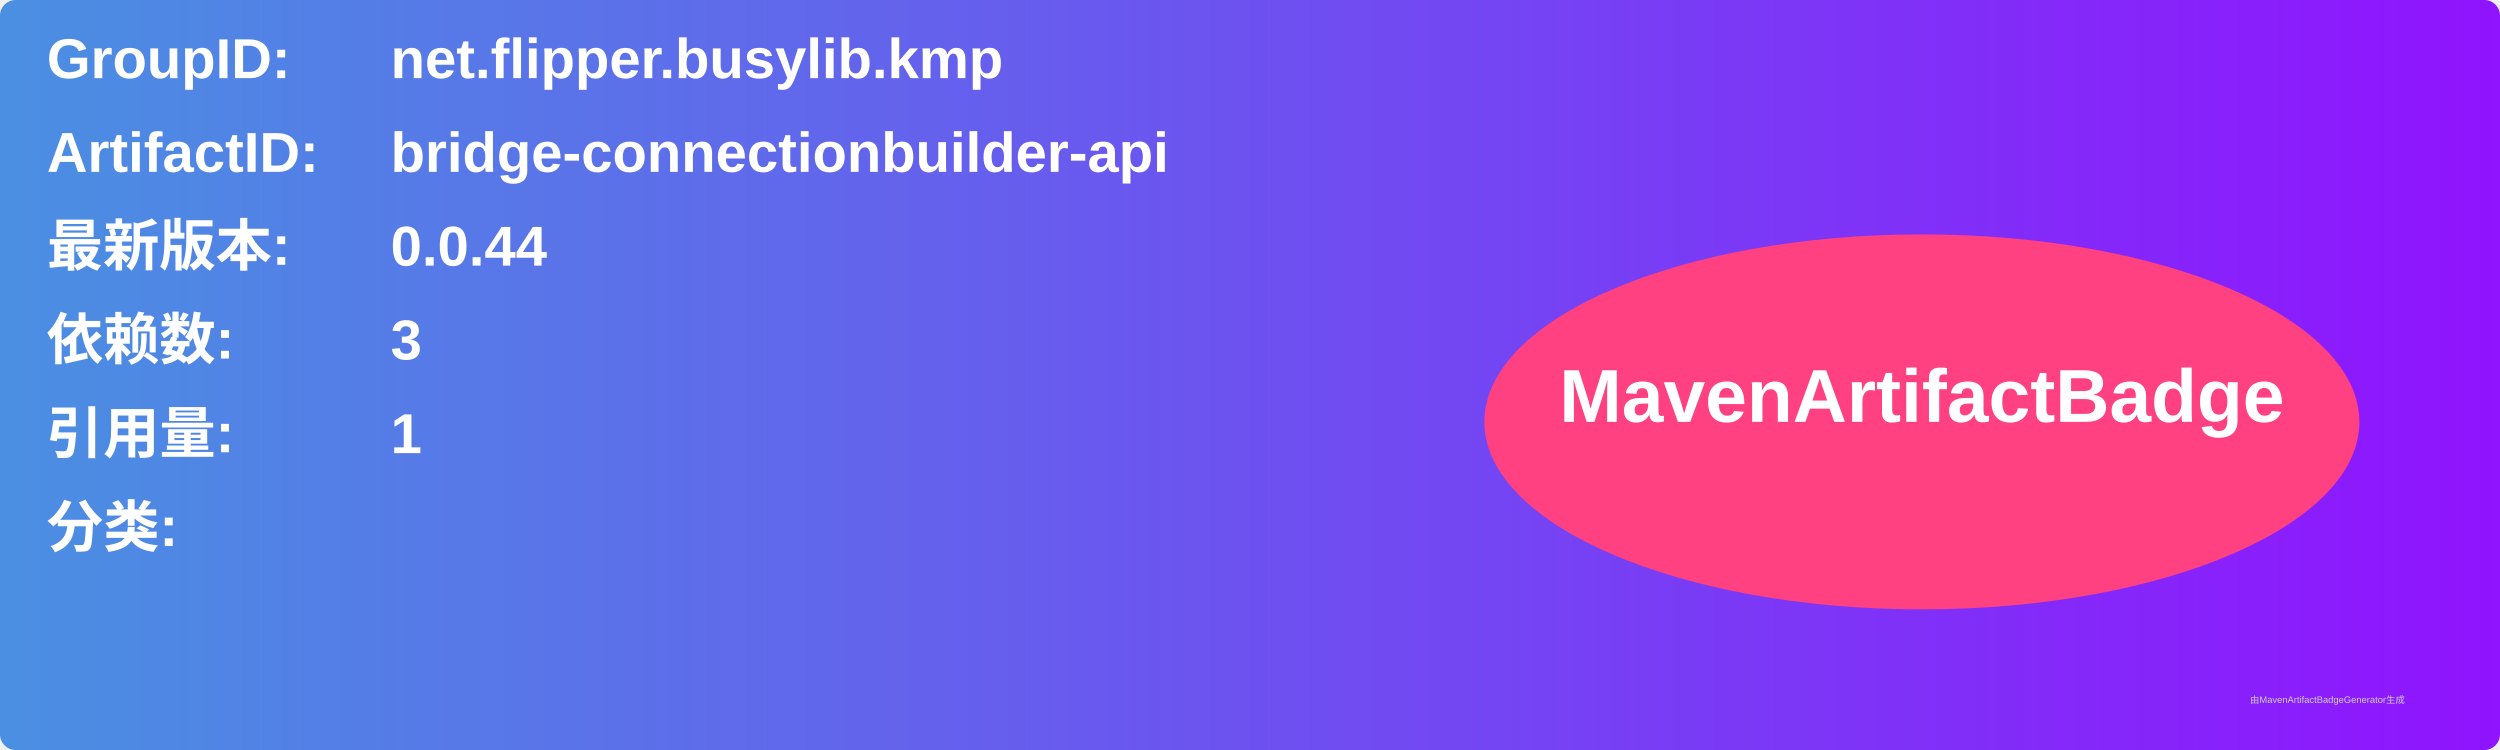
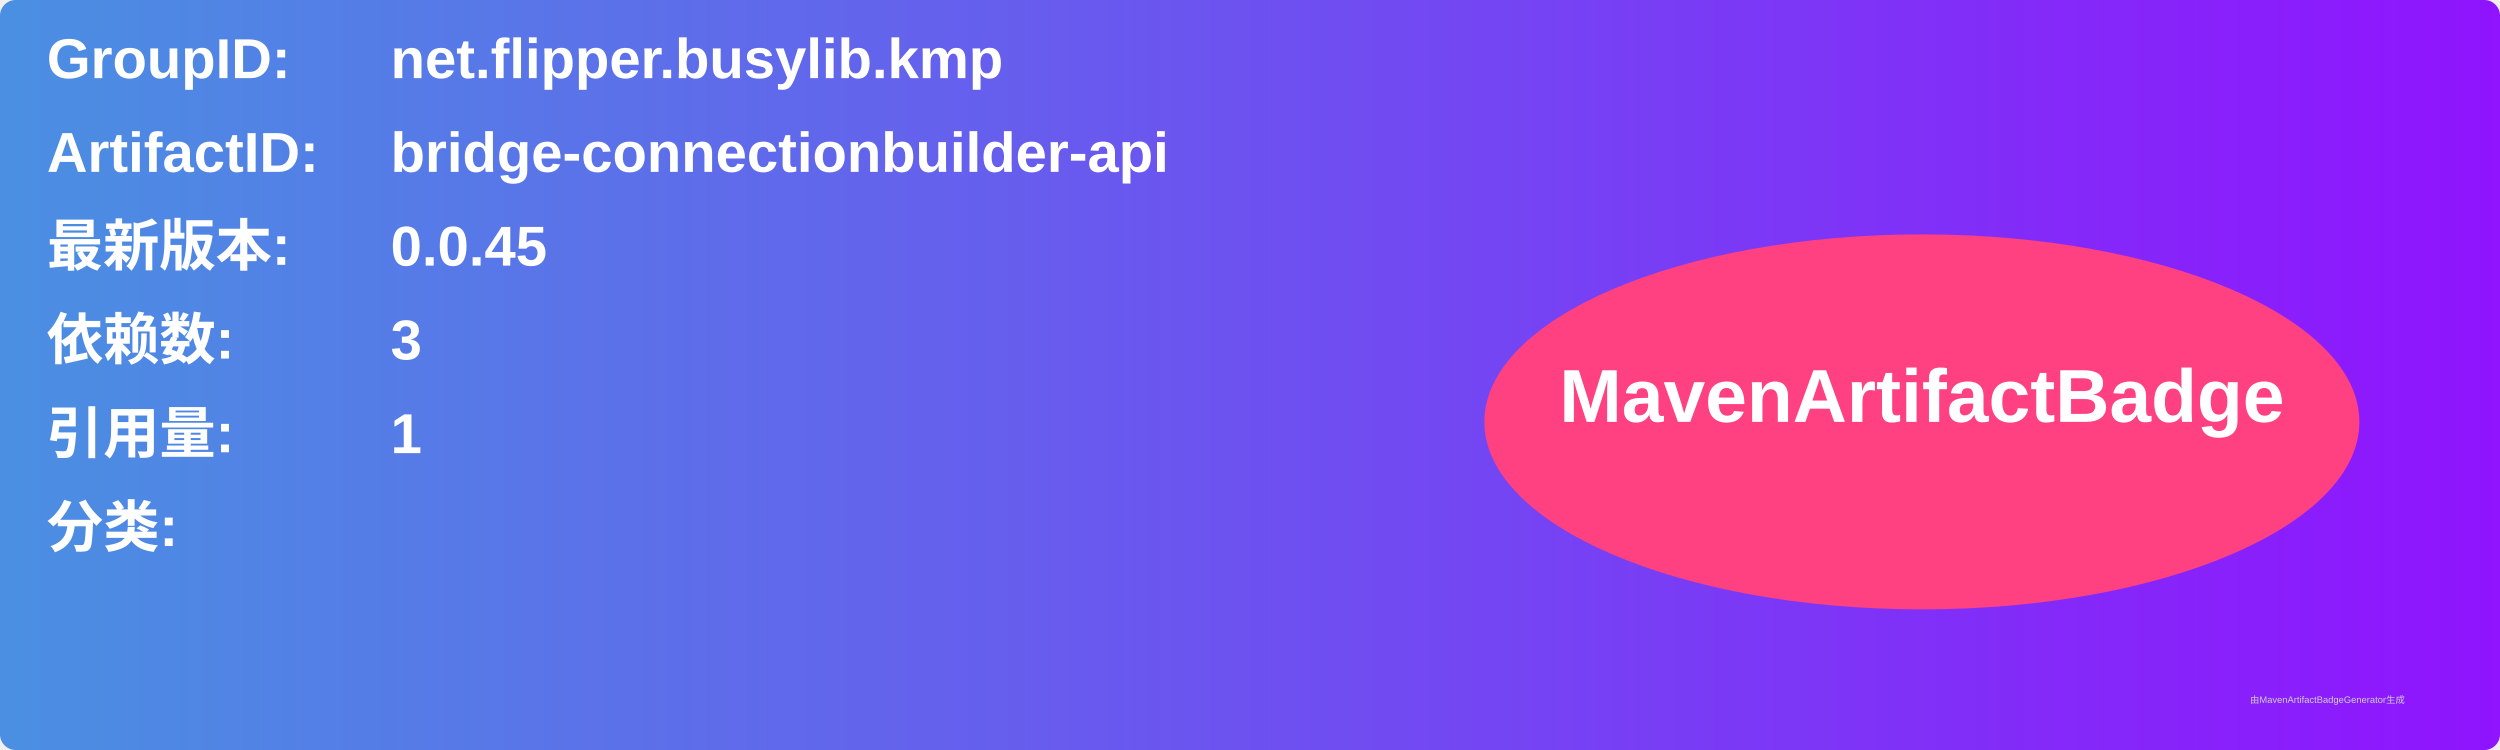
<svg xmlns="http://www.w3.org/2000/svg" width="800" height="240" viewBox="0 0 800 240">
  <linearGradient id="grad" x1="0%" y1="0%" x2="100%" y2="0%">
    <stop offset="0%" stop-color="#4a90e2" />
    <stop offset="100%" stop-color="#9013fe" />
  </linearGradient>
  <rect width="100%" height="100%" rx="5" ry="5" fill="url(#grad)" />
  <g transform="translate(15, 15)">
    <text x="0" y="10" font-family="Arial" font-size="18" fill="white" font-weight="bold" width="260">GroupID:</text>
    <text x="110" y="10" font-family="Arial" font-size="18" fill="white" font-weight="bold" width="460">net.flipper.busylib.kmp</text>
    <text x="0" y="40" font-family="Arial" font-size="18" fill="white" font-weight="bold" width="260">ArtifactID:</text>
    <text x="110" y="40" font-family="Arial" font-size="18" fill="white" font-weight="bold" width="460">bridge-connectionbuilder-api</text>
    <text x="0" y="70" font-family="Arial" font-size="18" fill="white" font-weight="bold">最新版本:</text>
    <text x="110" y="70" font-family="Arial" font-size="18" fill="white" font-weight="bold">
-       <tspan font-weight="bold">0.0.44</tspan>
+       <tspan font-weight="bold">0.0.45</tspan>
    </text>
    <text x="0" y="100" font-family="Arial" font-size="18" fill="white" font-weight="bold">依赖数: </text>
    <text x="110" y="100" font-family="Arial" font-size="18" fill="white">
      <tspan font-weight="bold">3</tspan>
    </text>
    <text x="0" y="130" font-family="Arial" font-size="18" fill="white" font-weight="bold">引用量: </text>
    <text x="110" y="130" font-family="Arial" font-size="18" fill="white">
      <tspan font-weight="bold">1</tspan>
    </text>
    <text x="0" y="160" font-family="Arial" font-size="18" fill="white" font-weight="bold">分类:</text>
    <text x="10" y="190" font-family="Arial" font-size="10" fill="white">
      <tspan font-weight="bold" />
    </text>
    <ellipse cx="600" cy="120" rx="140" ry="60" fill="#ff4081" />
    <text x="600" y="120" text-anchor="middle" font-family="Arial" font-size="24" fill="white" font-weight="bold">MavenArtifactBadge</text>
  </g>
  <text x="720" y="225" font-family="Arial" font-size="3" fill="#d0d0d0">由MavenArtifactBadgeGenerator生成</text>
</svg>
